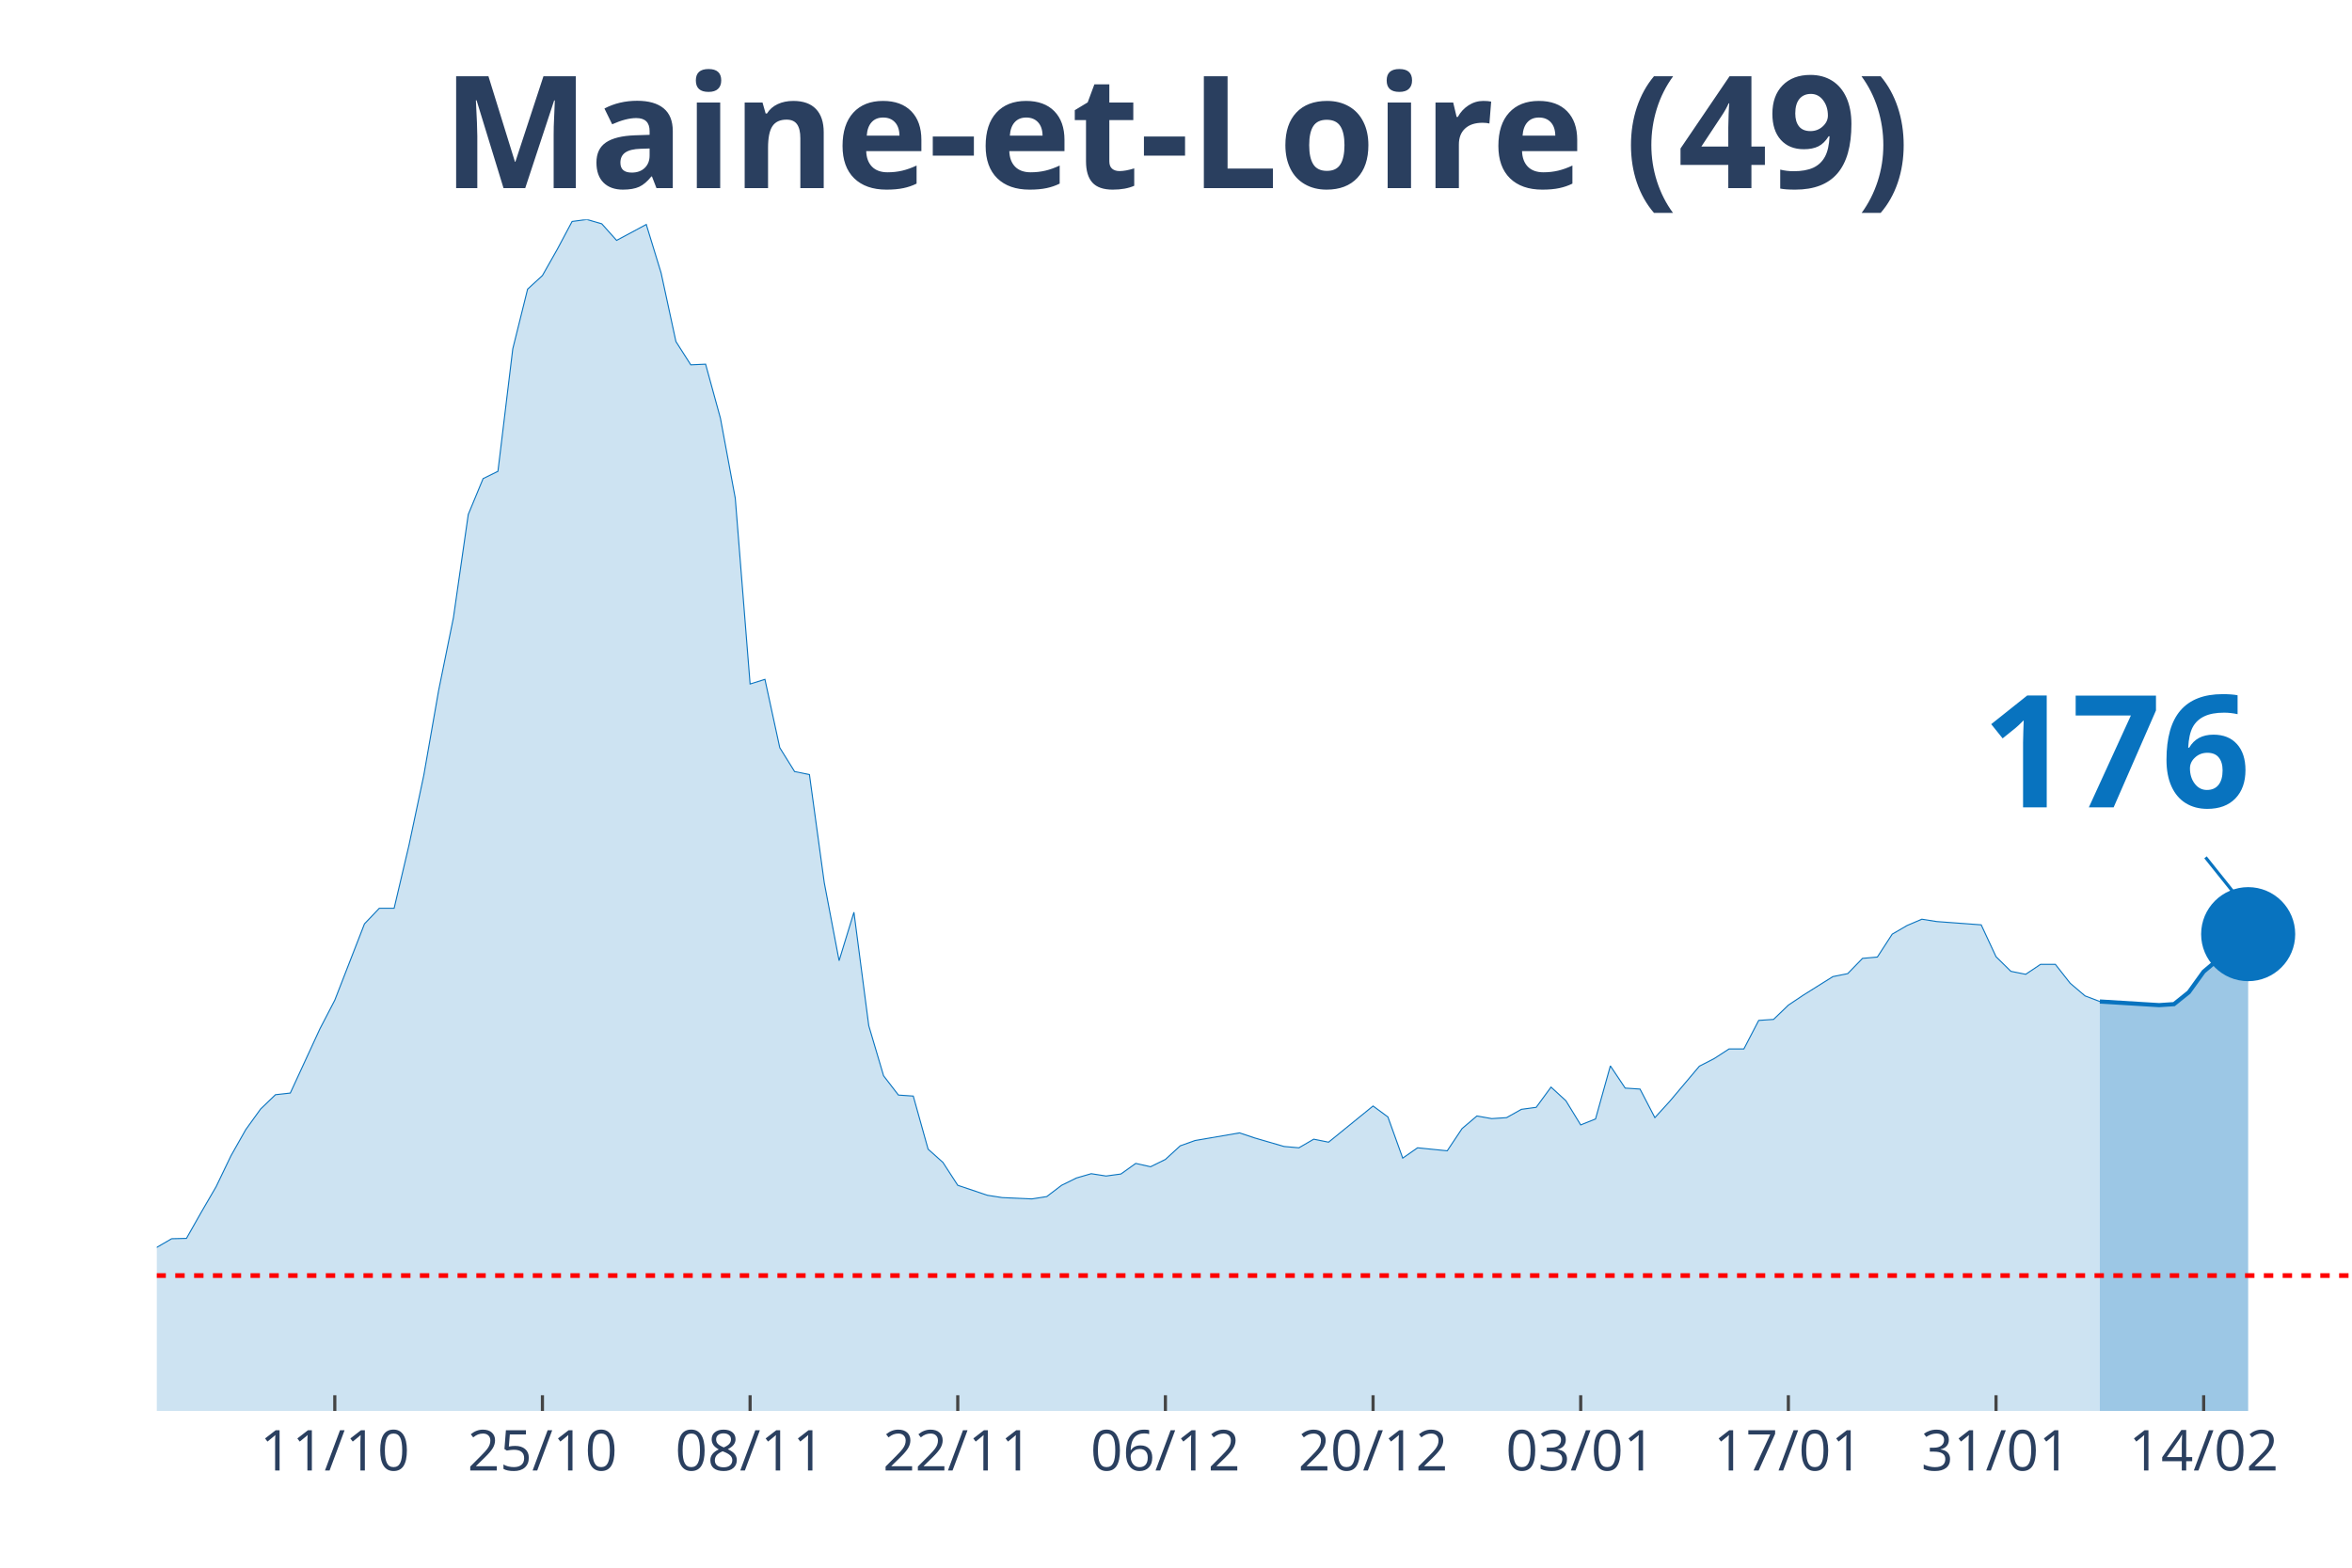
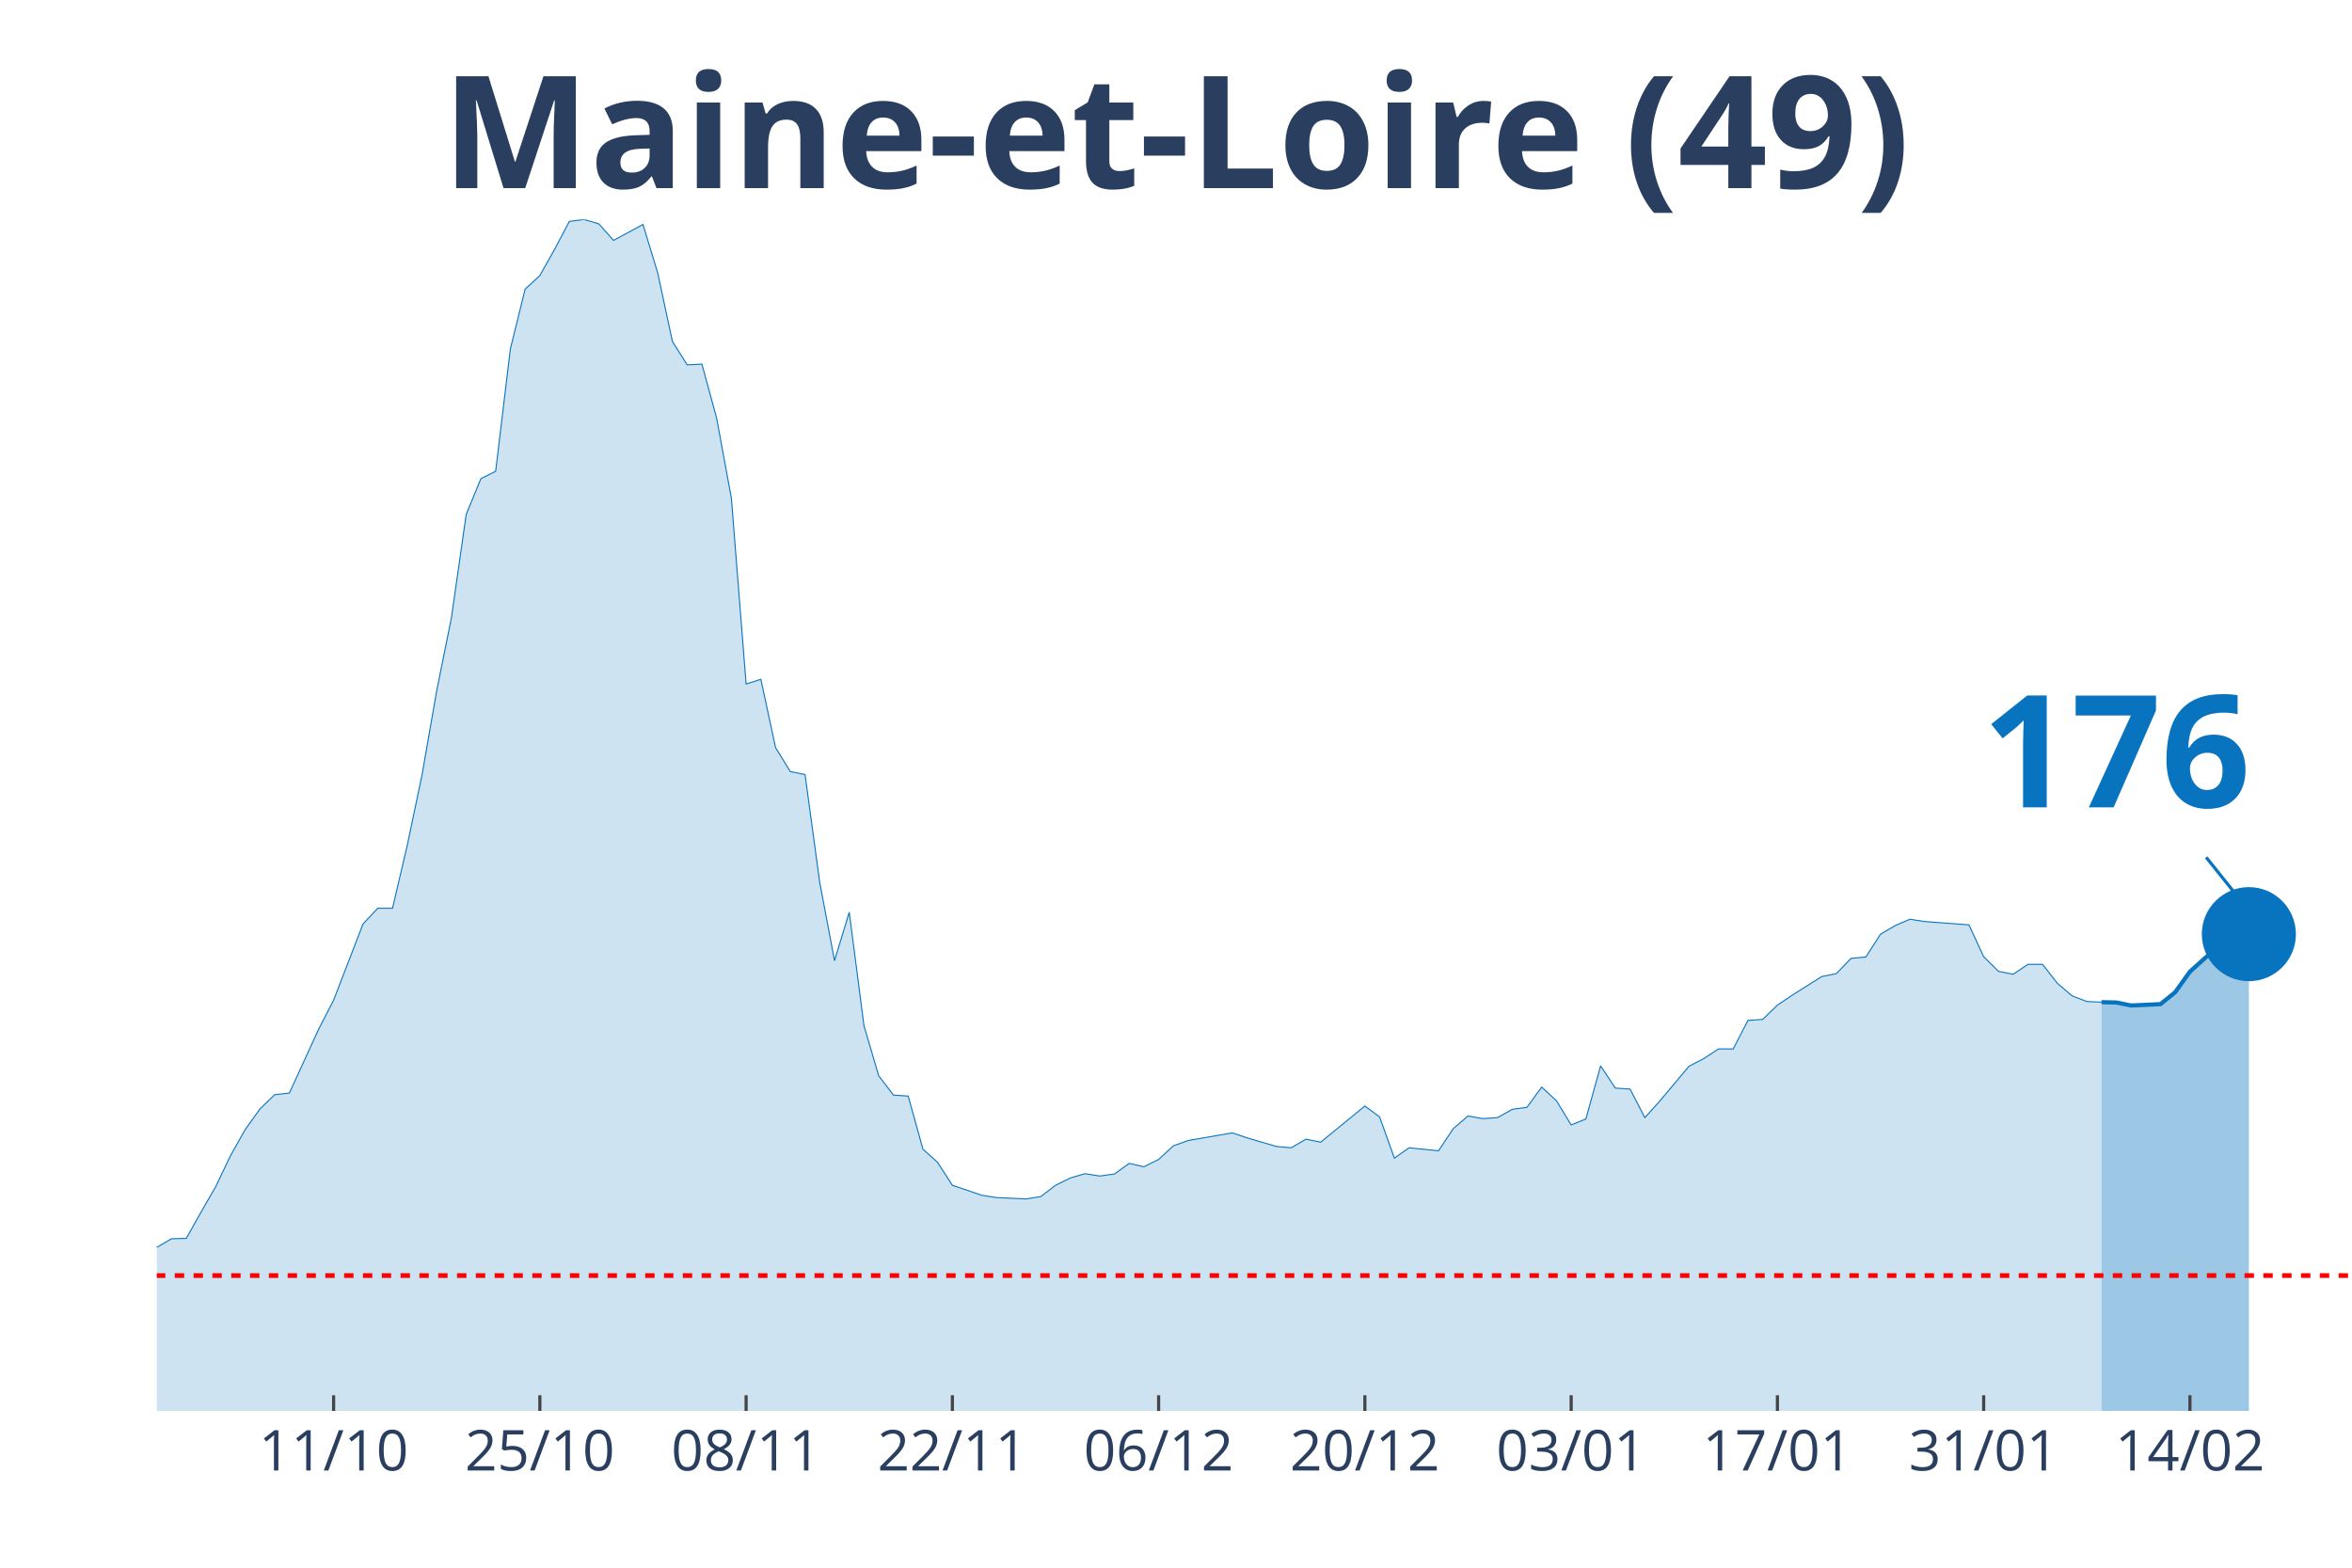
<svg xmlns="http://www.w3.org/2000/svg" class="main-svg" width="1125" height="750" style="" viewBox="0 0 750 500">
  <rect x="0" y="0" width="750" height="500" style="fill: rgb(0, 0, 0); fill-opacity: 0;" />
-   <defs id="defs-aae9da">
+   <defs id="defs-d393e8">
    <g class="clips">
-       <clipPath id="clipaae9daxyplot" class="plotclip">
+       <clipPath id="clipd393e8xyplot" class="plotclip">
        <rect width="700" height="380" />
      </clipPath>
-       <clipPath class="axesclip" id="clipaae9dax">
+       <clipPath class="axesclip" id="clipd393e8x">
        <rect x="50" y="0" width="700" height="500" />
      </clipPath>
-       <clipPath class="axesclip" id="clipaae9day">
+       <clipPath class="axesclip" id="clipd393e8y">
        <rect x="0" y="70" width="750" height="380" />
      </clipPath>
-       <clipPath class="axesclip" id="clipaae9daxy">
+       <clipPath class="axesclip" id="clipd393e8xy">
        <rect x="50" y="70" width="700" height="380" />
      </clipPath>
    </g>
    <g class="gradients" />
  </defs>
  <g class="bglayer">
    <rect class="bg" x="50" y="70" width="700" height="380" style="fill: rgb(0, 0, 0); fill-opacity: 0; stroke-width: 0;" />
  </g>
  <g class="layer-below">
    <g class="imagelayer" />
    <g class="shapelayer" />
  </g>
  <g class="cartesianlayer">
    <g class="subplot xy">
      <g class="layer-subplot">
        <g class="shapelayer" />
        <g class="imagelayer" />
      </g>
      <g class="gridlayer">
        <g class="x">
-           <path class="xgrid crisp" transform="translate(106.76,0)" d="M0,70v380" style="stroke: rgb(255, 255, 255); stroke-opacity: 1; stroke-width: 1px;" />
-           <path class="xgrid crisp" transform="translate(172.97,0)" d="M0,70v380" style="stroke: rgb(255, 255, 255); stroke-opacity: 1; stroke-width: 1px;" />
-           <path class="xgrid crisp" transform="translate(239.19,0)" d="M0,70v380" style="stroke: rgb(255, 255, 255); stroke-opacity: 1; stroke-width: 1px;" />
-           <path class="xgrid crisp" transform="translate(305.41,0)" d="M0,70v380" style="stroke: rgb(255, 255, 255); stroke-opacity: 1; stroke-width: 1px;" />
-           <path class="xgrid crisp" transform="translate(371.62,0)" d="M0,70v380" style="stroke: rgb(255, 255, 255); stroke-opacity: 1; stroke-width: 1px;" />
-           <path class="xgrid crisp" transform="translate(437.84,0)" d="M0,70v380" style="stroke: rgb(255, 255, 255); stroke-opacity: 1; stroke-width: 1px;" />
-           <path class="xgrid crisp" transform="translate(504.05,0)" d="M0,70v380" style="stroke: rgb(255, 255, 255); stroke-opacity: 1; stroke-width: 1px;" />
-           <path class="xgrid crisp" transform="translate(570.27,0)" d="M0,70v380" style="stroke: rgb(255, 255, 255); stroke-opacity: 1; stroke-width: 1px;" />
-           <path class="xgrid crisp" transform="translate(636.49,0)" d="M0,70v380" style="stroke: rgb(255, 255, 255); stroke-opacity: 1; stroke-width: 1px;" />
-           <path class="xgrid crisp" transform="translate(702.7,0)" d="M0,70v380" style="stroke: rgb(255, 255, 255); stroke-opacity: 1; stroke-width: 1px;" />
+           <path class="xgrid crisp" transform="translate(106.38,0)" d="M0,70v380" style="stroke: rgb(255, 255, 255); stroke-opacity: 1; stroke-width: 1px;" />
+           <path class="xgrid crisp" transform="translate(172.15,0)" d="M0,70v380" style="stroke: rgb(255, 255, 255); stroke-opacity: 1; stroke-width: 1px;" />
+           <path class="xgrid crisp" transform="translate(237.92,0)" d="M0,70v380" style="stroke: rgb(255, 255, 255); stroke-opacity: 1; stroke-width: 1px;" />
+           <path class="xgrid crisp" transform="translate(303.69,0)" d="M0,70v380" style="stroke: rgb(255, 255, 255); stroke-opacity: 1; stroke-width: 1px;" />
+           <path class="xgrid crisp" transform="translate(369.46,0)" d="M0,70v380" style="stroke: rgb(255, 255, 255); stroke-opacity: 1; stroke-width: 1px;" />
+           <path class="xgrid crisp" transform="translate(435.23,0)" d="M0,70v380" style="stroke: rgb(255, 255, 255); stroke-opacity: 1; stroke-width: 1px;" />
+           <path class="xgrid crisp" transform="translate(501.01,0)" d="M0,70v380" style="stroke: rgb(255, 255, 255); stroke-opacity: 1; stroke-width: 1px;" />
+           <path class="xgrid crisp" transform="translate(566.78,0)" d="M0,70v380" style="stroke: rgb(255, 255, 255); stroke-opacity: 1; stroke-width: 1px;" />
+           <path class="xgrid crisp" transform="translate(632.55,0)" d="M0,70v380" style="stroke: rgb(255, 255, 255); stroke-opacity: 1; stroke-width: 1px;" />
+           <path class="xgrid crisp" transform="translate(698.32,0)" d="M0,70v380" style="stroke: rgb(255, 255, 255); stroke-opacity: 1; stroke-width: 1px;" />
        </g>
        <g class="y" />
      </g>
      <g class="zerolinelayer" />
      <path class="xlines-below" />
      <path class="ylines-below" />
      <g class="overlines-below" />
      <g class="xaxislayer-below" />
      <g class="yaxislayer-below" />
      <g class="overaxes-below" />
-       <g class="plot" transform="translate(50, 70)" clip-path="url('#clipaae9daxyplot')">
+       <g class="plot" transform="translate(50, 70)" clip-path="url('#clipd393e8xyplot')">
        <g class="scatterlayer mlayer">
-           <g class="trace scatter trace79404d" style="stroke-miterlimit: 2;">
+           <g class="trace scatter tracee253c2" style="stroke-miterlimit: 2;">
            <g class="fills">
              <g>
-                 <path class="js-fill" d="M619.59,380L-643.24,380L-643.24,373.12L-624.32,370.69L-619.59,370.48L-577.03,376.08L-572.3,376.4L-387.84,377.14L-383.11,374.92L-345.27,375.98L-340.54,375.13L-312.16,373.02L-307.43,373.54L-274.32,372.06L-269.59,372.38L-217.57,363.81L-212.84,361.06L-203.38,356.4L-198.65,355.98L-179.73,357.88L-175,360.53L-151.35,355.66L-146.62,351.53L-127.7,333.02L-122.97,333.12L-108.78,315.98L-104.05,315.45L-89.86,315.03L-85.14,316.3L-80.41,316.19L-75.68,317.78L-70.95,314.39L-66.22,312.8L-56.76,313.65L-52.03,310.58L-42.57,312.8L-37.84,315.66L-33.11,318.62L-28.38,318.41L-23.65,318.73L-18.92,321.9L-14.19,326.98L-9.46,330.69L0,327.83L4.73,325.08L9.46,324.97L14.19,316.61L18.92,308.47L23.65,298.62L28.38,290.26L33.11,283.7L37.84,279.15L42.57,278.62L52.03,258.1L56.76,248.99L66.22,224.66L70.95,219.68L75.68,219.68L80.41,199.58L85.14,177.25L89.86,150.26L94.59,126.98L99.32,94.07L104.05,82.65L108.78,80.32L113.51,41.27L118.24,22.22L122.97,17.88L127.7,9.52L132.43,0.63L137.16,0L141.89,1.38L146.62,6.67L156.08,1.59L160.81,17.04L165.54,38.94L170.27,46.35L175,46.14L179.73,63.39L184.46,88.89L189.19,148.15L193.92,146.67L198.65,168.47L203.38,176.08L208.11,177.04L212.84,211.53L217.57,236.4L222.3,220.95L227.03,257.14L231.76,273.12L236.49,279.26L241.22,279.58L245.95,296.51L250.68,300.74L255.41,308.04L264.86,311.22L269.59,311.96L279.05,312.38L283.78,311.64L288.51,308.04L293.24,305.71L297.97,304.34L302.7,305.08L307.43,304.44L312.16,301.06L316.89,302.12L321.62,299.79L326.35,295.45L331.08,293.76L345.27,291.32L350,292.91L359.46,295.66L364.19,296.08L368.92,293.33L373.65,294.29L387.84,282.75L392.57,286.24L397.3,299.37L402.03,296.08L411.49,297.04L416.22,289.95L420.95,285.93L425.68,286.77L430.41,286.46L435.14,283.81L439.86,283.17L444.59,276.72L449.32,281.06L454.05,288.78L458.78,286.88L463.51,269.95L468.24,277.04L472.97,277.35L477.7,286.46L482.43,281.27L491.89,270.05L496.62,267.62L501.35,264.55L506.08,264.55L510.81,255.45L515.54,255.13L520.27,250.58L525,247.41L534.46,241.48L539.19,240.53L543.92,235.66L548.65,235.24L553.38,227.94L558.11,225.19L562.84,223.17L567.57,223.92L581.76,224.97L586.49,235.13L591.22,239.79L595.95,240.74L600.68,237.57L605.41,237.57L610.14,243.6L614.86,247.62L619.59,249.42" style="fill: rgb(8, 115, 191); fill-opacity: 0.2; stroke-width: 0;" />
+                 <path class="js-fill" d="M620.13,380L-638.93,380L-638.93,373.12L-620.13,370.69L-615.44,370.48L-573.15,376.08L-568.46,376.4L-385.23,377.14L-380.54,374.92L-342.95,375.98L-338.26,375.13L-310.07,373.02L-305.37,373.54L-272.48,372.06L-267.79,372.38L-216.11,363.81L-211.41,361.06L-202.01,356.4L-197.32,355.98L-178.52,357.88L-173.83,360.53L-150.34,355.66L-145.64,351.53L-126.85,333.02L-122.15,333.12L-108.05,315.98L-103.36,315.45L-89.26,315.03L-84.56,316.3L-79.87,316.19L-75.17,317.78L-70.47,314.39L-65.77,312.8L-56.38,313.65L-51.68,310.58L-42.28,312.8L-37.58,315.66L-32.89,318.62L-28.19,318.41L-23.49,318.73L-18.79,321.9L-14.09,326.98L-9.4,330.69L0,327.83L4.7,325.08L9.4,324.97L14.09,316.61L18.79,308.47L23.49,298.62L28.19,290.26L32.89,283.7L37.58,279.15L42.28,278.62L51.68,258.1L56.38,248.99L65.77,224.66L70.47,219.68L75.17,219.68L79.87,199.58L84.56,177.25L89.26,150.26L93.96,126.98L98.66,94.07L103.36,82.65L108.05,80.32L112.75,41.27L117.45,22.22L122.15,17.88L126.85,9.52L131.54,0.63L136.24,0L140.94,1.38L145.64,6.67L155.03,1.59L159.73,17.04L164.43,38.94L169.13,46.35L173.83,46.14L178.52,63.39L183.22,88.89L187.92,148.15L192.62,146.67L197.32,168.47L202.01,176.08L206.71,177.04L211.41,211.53L216.11,236.4L220.81,220.95L225.5,257.14L230.2,273.12L234.9,279.26L239.6,279.58L244.3,296.51L248.99,300.74L253.69,308.04L263.09,311.22L267.79,311.96L277.18,312.38L281.88,311.64L286.58,308.04L291.28,305.71L295.97,304.34L300.67,305.08L305.37,304.44L310.07,301.06L314.77,302.12L319.46,299.79L324.16,295.45L328.86,293.76L342.95,291.32L347.65,292.91L357.05,295.66L361.74,296.08L366.44,293.33L371.14,294.29L385.23,282.75L389.93,286.24L394.63,299.37L399.33,296.08L408.72,297.04L413.42,289.95L418.12,285.93L422.82,286.77L427.52,286.46L432.21,283.81L436.91,283.17L441.61,276.72L446.31,281.06L451.01,288.78L455.7,286.88L460.4,269.95L465.1,277.04L469.8,277.35L474.5,286.46L479.19,281.27L488.59,270.05L493.29,267.62L497.99,264.55L502.68,264.55L507.38,255.45L512.08,255.13L516.78,250.58L521.48,247.41L530.87,241.48L535.57,240.53L540.27,235.66L544.97,235.24L549.66,227.94L554.36,225.19L559.06,223.17L563.76,223.92L577.85,224.97L582.55,235.13L587.25,239.79L591.95,240.74L596.64,237.57L601.34,237.57L606.04,243.6L610.74,247.62L615.44,249.42L620.13,249.63" style="fill: rgb(8, 115, 191); fill-opacity: 0.2; stroke-width: 0;" />
              </g>
            </g>
            <g class="errorbars" />
            <g class="lines">
-               <path class="js-line" d="M-643.24,373.12L-624.32,370.69L-619.59,370.48L-577.03,376.08L-572.3,376.4L-387.84,377.14L-383.11,374.92L-345.27,375.98L-340.54,375.13L-312.16,373.02L-307.43,373.54L-274.32,372.06L-269.59,372.38L-217.57,363.81L-212.84,361.06L-203.38,356.4L-198.65,355.98L-179.73,357.88L-175,360.53L-151.35,355.66L-146.62,351.53L-127.7,333.02L-122.97,333.12L-108.78,315.98L-104.05,315.45L-89.86,315.03L-85.14,316.3L-80.41,316.19L-75.68,317.78L-70.95,314.39L-66.22,312.8L-56.76,313.65L-52.03,310.58L-42.57,312.8L-37.84,315.66L-33.11,318.62L-28.38,318.41L-23.65,318.73L-18.92,321.9L-14.19,326.98L-9.46,330.69L0,327.83L4.73,325.08L9.46,324.97L14.19,316.61L18.92,308.47L23.65,298.62L28.38,290.26L33.11,283.7L37.84,279.15L42.57,278.62L52.03,258.1L56.76,248.99L66.22,224.66L70.95,219.68L75.68,219.68L80.41,199.58L85.14,177.25L89.86,150.26L94.59,126.98L99.32,94.07L104.05,82.65L108.78,80.32L113.51,41.27L118.24,22.22L122.97,17.88L127.7,9.52L132.43,0.63L137.16,0L141.89,1.38L146.62,6.67L156.08,1.59L160.81,17.04L165.54,38.94L170.27,46.35L175,46.14L179.73,63.39L184.46,88.89L189.19,148.15L193.92,146.67L198.65,168.47L203.38,176.08L208.11,177.04L212.84,211.53L217.57,236.4L222.3,220.95L227.03,257.14L231.76,273.12L236.49,279.26L241.22,279.58L245.95,296.51L250.68,300.74L255.41,308.04L264.86,311.22L269.59,311.96L279.05,312.38L283.78,311.64L288.51,308.04L293.24,305.71L297.97,304.34L302.7,305.08L307.43,304.44L312.16,301.06L316.89,302.12L321.62,299.79L326.35,295.45L331.08,293.76L345.27,291.32L350,292.91L359.46,295.66L364.19,296.08L368.92,293.33L373.65,294.29L387.84,282.75L392.57,286.24L397.3,299.37L402.03,296.08L411.49,297.04L416.22,289.95L420.95,285.93L425.68,286.77L430.41,286.46L435.14,283.81L439.86,283.17L444.59,276.72L449.32,281.06L454.05,288.78L458.78,286.88L463.51,269.95L468.24,277.04L472.97,277.35L477.7,286.46L482.43,281.27L491.89,270.05L496.62,267.62L501.35,264.55L506.08,264.55L510.81,255.45L515.54,255.13L520.27,250.58L525,247.41L534.46,241.48L539.19,240.53L543.92,235.66L548.65,235.24L553.38,227.94L558.11,225.19L562.84,223.17L567.57,223.92L581.76,224.97L586.49,235.13L591.22,239.79L595.95,240.74L600.68,237.57L605.41,237.57L610.14,243.6L614.86,247.62L619.59,249.42" style="vector-effect: non-scaling-stroke; fill: none; stroke: rgb(8, 115, 191); stroke-opacity: 1; stroke-width: 0.5px; opacity: 1;" />
+               <path class="js-line" d="M-638.93,373.12L-620.13,370.69L-615.44,370.48L-573.15,376.08L-568.46,376.4L-385.23,377.14L-380.54,374.92L-342.95,375.98L-338.26,375.13L-310.07,373.02L-305.37,373.54L-272.48,372.06L-267.79,372.38L-216.11,363.81L-211.41,361.06L-202.01,356.4L-197.32,355.98L-178.52,357.88L-173.83,360.53L-150.34,355.66L-145.64,351.53L-126.85,333.02L-122.15,333.12L-108.05,315.98L-103.36,315.45L-89.26,315.03L-84.56,316.3L-79.87,316.19L-75.17,317.78L-70.47,314.39L-65.77,312.8L-56.38,313.65L-51.68,310.58L-42.28,312.8L-37.58,315.66L-32.89,318.62L-28.19,318.41L-23.49,318.73L-18.79,321.9L-14.09,326.98L-9.4,330.69L0,327.83L4.7,325.08L9.4,324.97L14.09,316.61L18.79,308.47L23.49,298.62L28.19,290.26L32.89,283.7L37.58,279.15L42.28,278.62L51.68,258.1L56.38,248.99L65.77,224.66L70.47,219.68L75.17,219.68L79.87,199.58L84.56,177.25L89.26,150.26L93.96,126.98L98.66,94.07L103.36,82.65L108.05,80.32L112.75,41.27L117.45,22.22L122.15,17.88L126.85,9.52L131.54,0.63L136.24,0L140.94,1.38L145.64,6.67L155.03,1.59L159.73,17.04L164.43,38.94L169.13,46.35L173.83,46.14L178.52,63.39L183.22,88.89L187.92,148.15L192.62,146.67L197.32,168.47L202.01,176.08L206.71,177.04L211.41,211.53L216.11,236.4L220.81,220.95L225.5,257.14L230.2,273.12L234.9,279.26L239.6,279.58L244.3,296.51L248.99,300.74L253.69,308.04L263.09,311.22L267.79,311.96L277.18,312.38L281.88,311.64L286.58,308.04L291.28,305.71L295.97,304.34L300.67,305.08L305.37,304.44L310.07,301.06L314.77,302.12L319.46,299.79L324.16,295.45L328.86,293.76L342.95,291.32L347.65,292.91L357.05,295.66L361.74,296.08L366.44,293.33L371.14,294.29L385.23,282.75L389.93,286.24L394.63,299.37L399.33,296.08L408.72,297.04L413.42,289.95L418.12,285.93L422.82,286.77L427.52,286.46L432.21,283.81L436.91,283.17L441.61,276.72L446.31,281.06L451.01,288.78L455.7,286.88L460.4,269.95L465.1,277.04L469.8,277.35L474.5,286.46L479.19,281.27L488.59,270.05L493.29,267.62L497.99,264.55L502.68,264.55L507.38,255.45L512.08,255.13L516.78,250.58L521.48,247.41L530.87,241.48L535.57,240.53L540.27,235.66L544.97,235.24L549.66,227.94L554.36,225.19L559.06,223.17L563.76,223.92L577.85,224.97L582.55,235.13L587.25,239.79L591.95,240.74L596.64,237.57L601.34,237.57L606.04,243.6L610.74,247.62L615.44,249.42L620.13,249.63" style="vector-effect: non-scaling-stroke; fill: none; stroke: rgb(8, 115, 191); stroke-opacity: 1; stroke-width: 0.5px; opacity: 1;" />
            </g>
            <g class="points" />
            <g class="text" />
          </g>
-           <g class="trace scatter traceff6dbc" style="stroke-miterlimit: 2;">
+           <g class="trace scatter traceec9b0a" style="stroke-miterlimit: 2;">
            <g class="fills">
              <g>
-                 <path class="js-fill" d="M666.89,380L619.59,380L619.59,249.42L638.51,250.58L643.24,250.26L647.97,246.46L652.7,239.89L666.89,227.94" style="fill: rgb(8, 115, 191); fill-opacity: 0.4; stroke-width: 0;" />
+                 <path class="js-fill" d="M667.11,380L620.13,380L620.13,249.63L624.83,249.74L629.53,250.69L638.93,250.26L643.62,246.46L648.32,239.89L653.02,235.66L662.42,227.83L667.11,227.94" style="fill: rgb(8, 115, 191); fill-opacity: 0.4; stroke-width: 0;" />
              </g>
            </g>
            <g class="errorbars" />
            <g class="lines">
-               <path class="js-line" d="M619.59,249.42L638.51,250.58L643.24,250.26L647.97,246.46L652.7,239.89L666.89,227.94" style="vector-effect: non-scaling-stroke; fill: none; stroke: rgb(8, 115, 191); stroke-opacity: 1; stroke-width: 2px; opacity: 1;" />
+               <path class="js-line" d="M620.13,249.63L624.83,249.74L629.53,250.69L638.93,250.26L643.62,246.46L648.32,239.89L653.02,235.66L662.42,227.83L667.11,227.94" style="vector-effect: non-scaling-stroke; fill: none; stroke: rgb(8, 115, 191); stroke-opacity: 1; stroke-width: 2px; opacity: 1;" />
            </g>
            <g class="points" />
            <g class="text" />
          </g>
-           <g class="trace scatter traceef394d" style="stroke-miterlimit: 2; opacity: 1;">
+           <g class="trace scatter trace6b926f" style="stroke-miterlimit: 2; opacity: 1;">
            <g class="fills" />
            <g class="errorbars" />
            <g class="lines" />
            <g class="points">
-               <path class="point" transform="translate(666.89,227.94)" d="M15,0A15,15 0 1,1 0,-15A15,15 0 0,1 15,0Z" style="opacity: 1; stroke-width: 0px; fill: rgb(8, 115, 191); fill-opacity: 1;" />
+               <path class="point" transform="translate(667.11,227.94)" d="M15,0A15,15 0 1,1 0,-15A15,15 0 0,1 15,0Z" style="opacity: 1; stroke-width: 0px; fill: rgb(8, 115, 191); fill-opacity: 1;" />
            </g>
            <g class="text" />
          </g>
        </g>
      </g>
      <g class="overplot" />
      <path class="xlines-above crisp" style="fill: none; stroke-width: 1px; stroke: rgb(0, 0, 0); stroke-opacity: 0;" d="" />
      <path class="ylines-above crisp" style="fill: none;" d="M0,0" />
      <g class="overlines-above" />
      <g class="xaxislayer-above">
-         <path class="xtick ticks crisp" d="M0,450v-5" transform="translate(106.76,0)" style="stroke: rgb(68, 68, 68); stroke-opacity: 1; stroke-width: 1px;" />
-         <path class="xtick ticks crisp" d="M0,450v-5" transform="translate(172.97,0)" style="stroke: rgb(68, 68, 68); stroke-opacity: 1; stroke-width: 1px;" />
-         <path class="xtick ticks crisp" d="M0,450v-5" transform="translate(239.19,0)" style="stroke: rgb(68, 68, 68); stroke-opacity: 1; stroke-width: 1px;" />
-         <path class="xtick ticks crisp" d="M0,450v-5" transform="translate(305.41,0)" style="stroke: rgb(68, 68, 68); stroke-opacity: 1; stroke-width: 1px;" />
-         <path class="xtick ticks crisp" d="M0,450v-5" transform="translate(371.62,0)" style="stroke: rgb(68, 68, 68); stroke-opacity: 1; stroke-width: 1px;" />
-         <path class="xtick ticks crisp" d="M0,450v-5" transform="translate(437.84,0)" style="stroke: rgb(68, 68, 68); stroke-opacity: 1; stroke-width: 1px;" />
-         <path class="xtick ticks crisp" d="M0,450v-5" transform="translate(504.05,0)" style="stroke: rgb(68, 68, 68); stroke-opacity: 1; stroke-width: 1px;" />
-         <path class="xtick ticks crisp" d="M0,450v-5" transform="translate(570.27,0)" style="stroke: rgb(68, 68, 68); stroke-opacity: 1; stroke-width: 1px;" />
-         <path class="xtick ticks crisp" d="M0,450v-5" transform="translate(636.49,0)" style="stroke: rgb(68, 68, 68); stroke-opacity: 1; stroke-width: 1px;" />
-         <path class="xtick ticks crisp" d="M0,450v-5" transform="translate(702.7,0)" style="stroke: rgb(68, 68, 68); stroke-opacity: 1; stroke-width: 1px;" />
+         <path class="xtick ticks crisp" d="M0,450v-5" transform="translate(106.38,0)" style="stroke: rgb(68, 68, 68); stroke-opacity: 1; stroke-width: 1px;" />
+         <path class="xtick ticks crisp" d="M0,450v-5" transform="translate(172.15,0)" style="stroke: rgb(68, 68, 68); stroke-opacity: 1; stroke-width: 1px;" />
+         <path class="xtick ticks crisp" d="M0,450v-5" transform="translate(237.92,0)" style="stroke: rgb(68, 68, 68); stroke-opacity: 1; stroke-width: 1px;" />
+         <path class="xtick ticks crisp" d="M0,450v-5" transform="translate(303.69,0)" style="stroke: rgb(68, 68, 68); stroke-opacity: 1; stroke-width: 1px;" />
+         <path class="xtick ticks crisp" d="M0,450v-5" transform="translate(369.46,0)" style="stroke: rgb(68, 68, 68); stroke-opacity: 1; stroke-width: 1px;" />
+         <path class="xtick ticks crisp" d="M0,450v-5" transform="translate(435.23,0)" style="stroke: rgb(68, 68, 68); stroke-opacity: 1; stroke-width: 1px;" />
+         <path class="xtick ticks crisp" d="M0,450v-5" transform="translate(501.01,0)" style="stroke: rgb(68, 68, 68); stroke-opacity: 1; stroke-width: 1px;" />
+         <path class="xtick ticks crisp" d="M0,450v-5" transform="translate(566.78,0)" style="stroke: rgb(68, 68, 68); stroke-opacity: 1; stroke-width: 1px;" />
+         <path class="xtick ticks crisp" d="M0,450v-5" transform="translate(632.55,0)" style="stroke: rgb(68, 68, 68); stroke-opacity: 1; stroke-width: 1px;" />
+         <path class="xtick ticks crisp" d="M0,450v-5" transform="translate(698.32,0)" style="stroke: rgb(68, 68, 68); stroke-opacity: 1; stroke-width: 1px;" />
        <g class="xtick">
-           <text text-anchor="middle" x="0" y="469" transform="translate(106.76,0)" style="font-family: 'Open Sans', verdana, arial, sans-serif; font-size: 18px; fill: rgb(42, 63, 95); fill-opacity: 1; white-space: pre;">11/10</text>
+           <text text-anchor="middle" x="0" y="469" transform="translate(106.38,0)" style="font-family: 'Open Sans', verdana, arial, sans-serif; font-size: 18px; fill: rgb(42, 63, 95); fill-opacity: 1; white-space: pre;">11/10</text>
        </g>
        <g class="xtick">
-           <text text-anchor="middle" x="0" y="469" transform="translate(172.97,0)" style="font-family: 'Open Sans', verdana, arial, sans-serif; font-size: 18px; fill: rgb(42, 63, 95); fill-opacity: 1; white-space: pre;">25/10</text>
+           <text text-anchor="middle" x="0" y="469" transform="translate(172.15,0)" style="font-family: 'Open Sans', verdana, arial, sans-serif; font-size: 18px; fill: rgb(42, 63, 95); fill-opacity: 1; white-space: pre;">25/10</text>
        </g>
        <g class="xtick">
-           <text text-anchor="middle" x="0" y="469" transform="translate(239.19,0)" style="font-family: 'Open Sans', verdana, arial, sans-serif; font-size: 18px; fill: rgb(42, 63, 95); fill-opacity: 1; white-space: pre;">08/11</text>
+           <text text-anchor="middle" x="0" y="469" transform="translate(237.92,0)" style="font-family: 'Open Sans', verdana, arial, sans-serif; font-size: 18px; fill: rgb(42, 63, 95); fill-opacity: 1; white-space: pre;">08/11</text>
        </g>
        <g class="xtick">
-           <text text-anchor="middle" x="0" y="469" transform="translate(305.41,0)" style="font-family: 'Open Sans', verdana, arial, sans-serif; font-size: 18px; fill: rgb(42, 63, 95); fill-opacity: 1; white-space: pre;">22/11</text>
+           <text text-anchor="middle" x="0" y="469" transform="translate(303.69,0)" style="font-family: 'Open Sans', verdana, arial, sans-serif; font-size: 18px; fill: rgb(42, 63, 95); fill-opacity: 1; white-space: pre;">22/11</text>
        </g>
        <g class="xtick">
-           <text text-anchor="middle" x="0" y="469" transform="translate(371.62,0)" style="font-family: 'Open Sans', verdana, arial, sans-serif; font-size: 18px; fill: rgb(42, 63, 95); fill-opacity: 1; white-space: pre;">06/12</text>
+           <text text-anchor="middle" x="0" y="469" transform="translate(369.46,0)" style="font-family: 'Open Sans', verdana, arial, sans-serif; font-size: 18px; fill: rgb(42, 63, 95); fill-opacity: 1; white-space: pre;">06/12</text>
        </g>
        <g class="xtick">
-           <text text-anchor="middle" x="0" y="469" transform="translate(437.84,0)" style="font-family: 'Open Sans', verdana, arial, sans-serif; font-size: 18px; fill: rgb(42, 63, 95); fill-opacity: 1; white-space: pre;">20/12</text>
+           <text text-anchor="middle" x="0" y="469" transform="translate(435.23,0)" style="font-family: 'Open Sans', verdana, arial, sans-serif; font-size: 18px; fill: rgb(42, 63, 95); fill-opacity: 1; white-space: pre;">20/12</text>
        </g>
        <g class="xtick">
-           <text text-anchor="middle" x="0" y="469" transform="translate(504.05,0)" style="font-family: 'Open Sans', verdana, arial, sans-serif; font-size: 18px; fill: rgb(42, 63, 95); fill-opacity: 1; white-space: pre;">03/01</text>
+           <text text-anchor="middle" x="0" y="469" transform="translate(501.01,0)" style="font-family: 'Open Sans', verdana, arial, sans-serif; font-size: 18px; fill: rgb(42, 63, 95); fill-opacity: 1; white-space: pre;">03/01</text>
        </g>
        <g class="xtick">
-           <text text-anchor="middle" x="0" y="469" transform="translate(570.27,0)" style="font-family: 'Open Sans', verdana, arial, sans-serif; font-size: 18px; fill: rgb(42, 63, 95); fill-opacity: 1; white-space: pre;">17/01</text>
+           <text text-anchor="middle" x="0" y="469" transform="translate(566.78,0)" style="font-family: 'Open Sans', verdana, arial, sans-serif; font-size: 18px; fill: rgb(42, 63, 95); fill-opacity: 1; white-space: pre;">17/01</text>
        </g>
        <g class="xtick">
-           <text text-anchor="middle" x="0" y="469" transform="translate(636.49,0)" style="font-family: 'Open Sans', verdana, arial, sans-serif; font-size: 18px; fill: rgb(42, 63, 95); fill-opacity: 1; white-space: pre;">31/01</text>
+           <text text-anchor="middle" x="0" y="469" transform="translate(632.55,0)" style="font-family: 'Open Sans', verdana, arial, sans-serif; font-size: 18px; fill: rgb(42, 63, 95); fill-opacity: 1; white-space: pre;">31/01</text>
        </g>
        <g class="xtick">
-           <text text-anchor="middle" x="0" y="469" transform="translate(702.7,0)" style="font-family: 'Open Sans', verdana, arial, sans-serif; font-size: 18px; fill: rgb(42, 63, 95); fill-opacity: 1; white-space: pre;">14/02</text>
+           <text text-anchor="middle" x="0" y="469" transform="translate(698.32,0)" style="font-family: 'Open Sans', verdana, arial, sans-serif; font-size: 18px; fill: rgb(42, 63, 95); fill-opacity: 1; white-space: pre;">14/02</text>
        </g>
      </g>
      <g class="yaxislayer-above" />
      <g class="overaxes-above" />
    </g>
  </g>
  <g class="polarlayer" />
  <g class="ternarylayer" />
  <g class="geolayer" />
  <g class="funnelarealayer" />
  <g class="pielayer" />
  <g class="treemaplayer" />
  <g class="sunburstlayer" />
  <g class="glimages" />
-   <defs id="topdefs-aae9da">
+   <defs id="topdefs-d393e8">
    <g class="clips" />
  </defs>
  <g class="layer-above">
    <g class="imagelayer" />
    <g class="shapelayer">
-       <path data-index="0" fill-rule="evenodd" d="M-2608.11,406.83L849.32,406.83" clip-path="url('#clipaae9daxy')" style="opacity: 1; stroke: rgb(255, 0, 0); stroke-opacity: 1; fill: rgb(0, 0, 0); fill-opacity: 0; stroke-dasharray: 3px, 3px; stroke-width: 1.5px;" />
+       <path data-index="0" fill-rule="evenodd" d="M-2590.27,406.83L843.96,406.83" clip-path="url('#clipd393e8xy')" style="opacity: 1; stroke: rgb(255, 0, 0); stroke-opacity: 1; fill: rgb(0, 0, 0); fill-opacity: 0; stroke-dasharray: 3px, 3px; stroke-width: 1.5px;" />
    </g>
  </g>
  <g class="infolayer">
    <g class="g-gtitle">
      <text class="gtitle" x="375" y="25" text-anchor="middle" dy="0.7em" style="font-family: 'Open Sans', verdana, arial, sans-serif; font-size: 50px; fill: rgb(42, 63, 95); opacity: 1; font-weight: normal; white-space: pre;">
        <tspan style="font-weight:bold">Maine-et-Loire (49)</tspan>
      </text>
    </g>
    <g class="g-xtitle" />
    <g class="annotation" data-index="0" style="opacity: 1;">
-       <g class="annotation-text-g" transform="rotate(0,674.89,237.94)">
+       <g class="annotation-text-g" transform="rotate(0,675.11,237.94)">
        <g class="cursor-pointer" transform="translate(617, 202)">
          <rect class="bg" x="0.5" y="0.5" width="115" height="71" style="stroke-width: 1px; stroke: rgb(0, 0, 0); stroke-opacity: 0; fill: rgb(255, 255, 255); fill-opacity: 0.6;" />
          <text class="annotation-text" text-anchor="middle" x="57.812" y="55.5" style="font-family: 'Open Sans', verdana, arial, sans-serif; font-size: 50px; fill: rgb(8, 115, 191); fill-opacity: 1; white-space: pre;">
            <tspan style="font-weight:bold">176 </tspan>
          </text>
        </g>
      </g>
      <g class="annotation-arrow-g" style="opacity: 1;">
-         <path d="M703.29,273.44L714.89,287.94" style="stroke-width: 1px; stroke: rgb(8, 115, 191); stroke-opacity: 1; stroke-dasharray: 0px, 0px, 18.569px, 18.569px;" />
+         <path d="M703.51,273.44L715.11,287.94" style="stroke-width: 1px; stroke: rgb(8, 115, 191); stroke-opacity: 1; stroke-dasharray: 0px, 0px, 18.569px, 18.569px;" />
      </g>
    </g>
  </g>
</svg>
